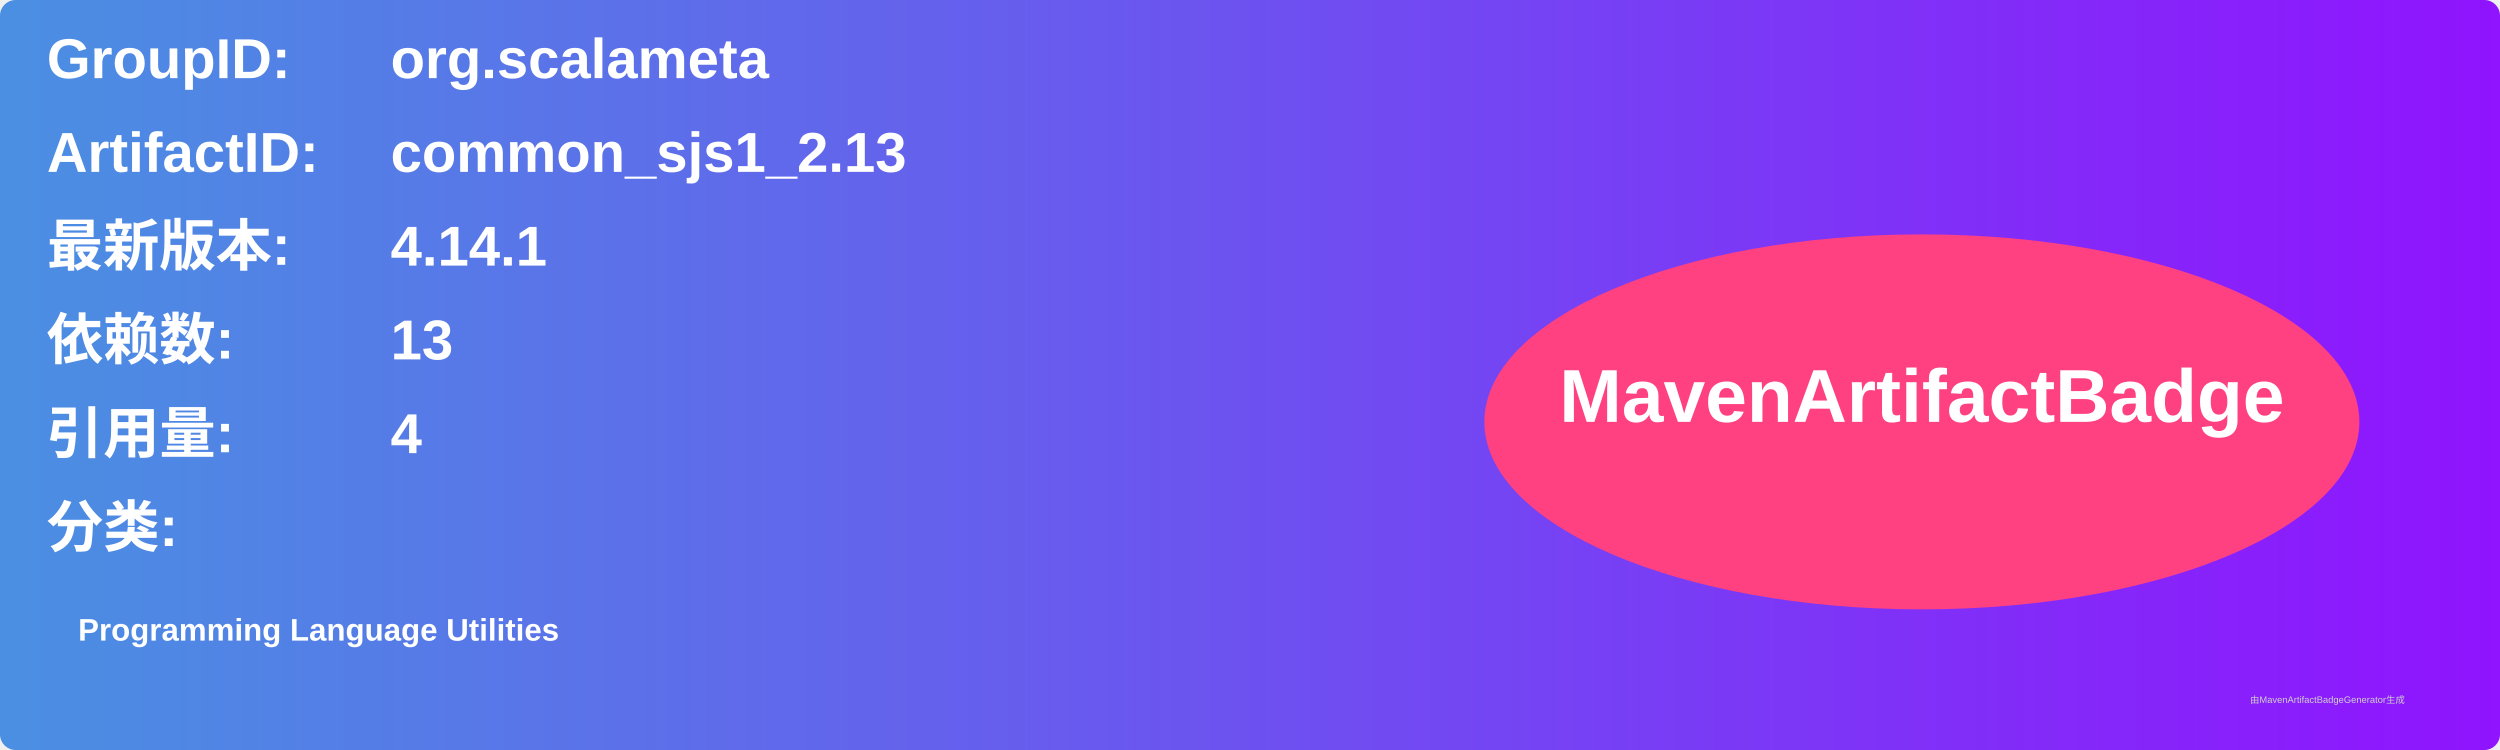
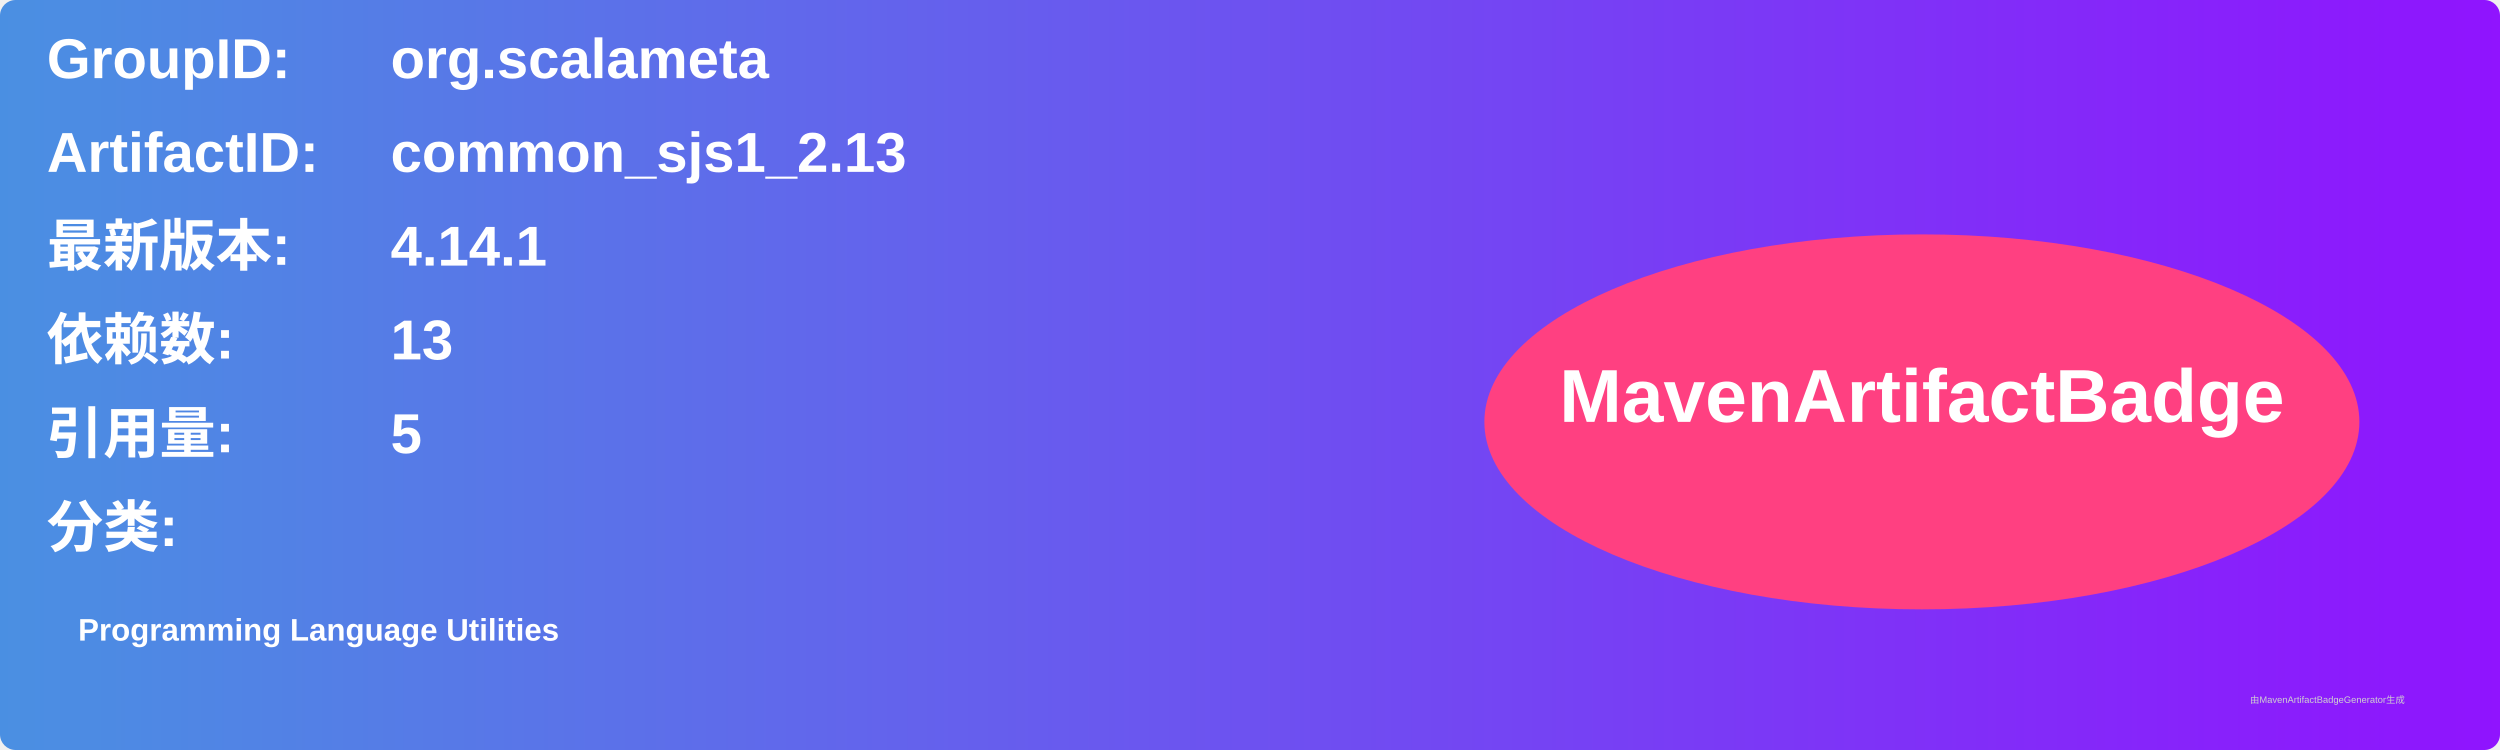
<svg xmlns="http://www.w3.org/2000/svg" width="800" height="240" viewBox="0 0 800 240">
  <linearGradient id="grad" x1="0%" y1="0%" x2="100%" y2="0%">
    <stop offset="0%" stop-color="#4a90e2" />
    <stop offset="100%" stop-color="#9013fe" />
  </linearGradient>
  <rect width="100%" height="100%" rx="5" ry="5" fill="url(#grad)" />
  <g transform="translate(15, 15)">
    <text x="0" y="10" font-family="Arial" font-size="18" fill="white" font-weight="bold" width="260">GroupID:</text>
    <text x="110" y="10" font-family="Arial" font-size="18" fill="white" font-weight="bold" width="460">org.scalameta</text>
    <text x="0" y="40" font-family="Arial" font-size="18" fill="white" font-weight="bold" width="260">ArtifactID:</text>
    <text x="110" y="40" font-family="Arial" font-size="18" fill="white" font-weight="bold" width="460">common_sjs1_2.13</text>
    <text x="0" y="70" font-family="Arial" font-size="18" fill="white" font-weight="bold">最新版本:</text>
    <text x="110" y="70" font-family="Arial" font-size="18" fill="white" font-weight="bold">
      <tspan font-weight="bold">4.14.1</tspan>
    </text>
    <text x="0" y="100" font-family="Arial" font-size="18" fill="white" font-weight="bold">依赖数: </text>
    <text x="110" y="100" font-family="Arial" font-size="18" fill="white">
      <tspan font-weight="bold">13</tspan>
    </text>
    <text x="0" y="130" font-family="Arial" font-size="18" fill="white" font-weight="bold">引用量: </text>
    <text x="110" y="130" font-family="Arial" font-size="18" fill="white">
-       <tspan font-weight="bold">4</tspan>
+       <tspan font-weight="bold">5</tspan>
    </text>
    <text x="0" y="160" font-family="Arial" font-size="18" fill="white" font-weight="bold">分类:</text>
    <text x="10" y="190" font-family="Arial" font-size="10" fill="white">
      <tspan font-weight="bold">Programming Language Utilities</tspan>
    </text>
    <ellipse cx="600" cy="120" rx="140" ry="60" fill="#ff4081" />
    <text x="600" y="120" text-anchor="middle" font-family="Arial" font-size="24" fill="white" font-weight="bold">MavenArtifactBadge</text>
  </g>
  <text x="720" y="225" font-family="Arial" font-size="3" fill="#d0d0d0">由MavenArtifactBadgeGenerator生成</text>
</svg>
